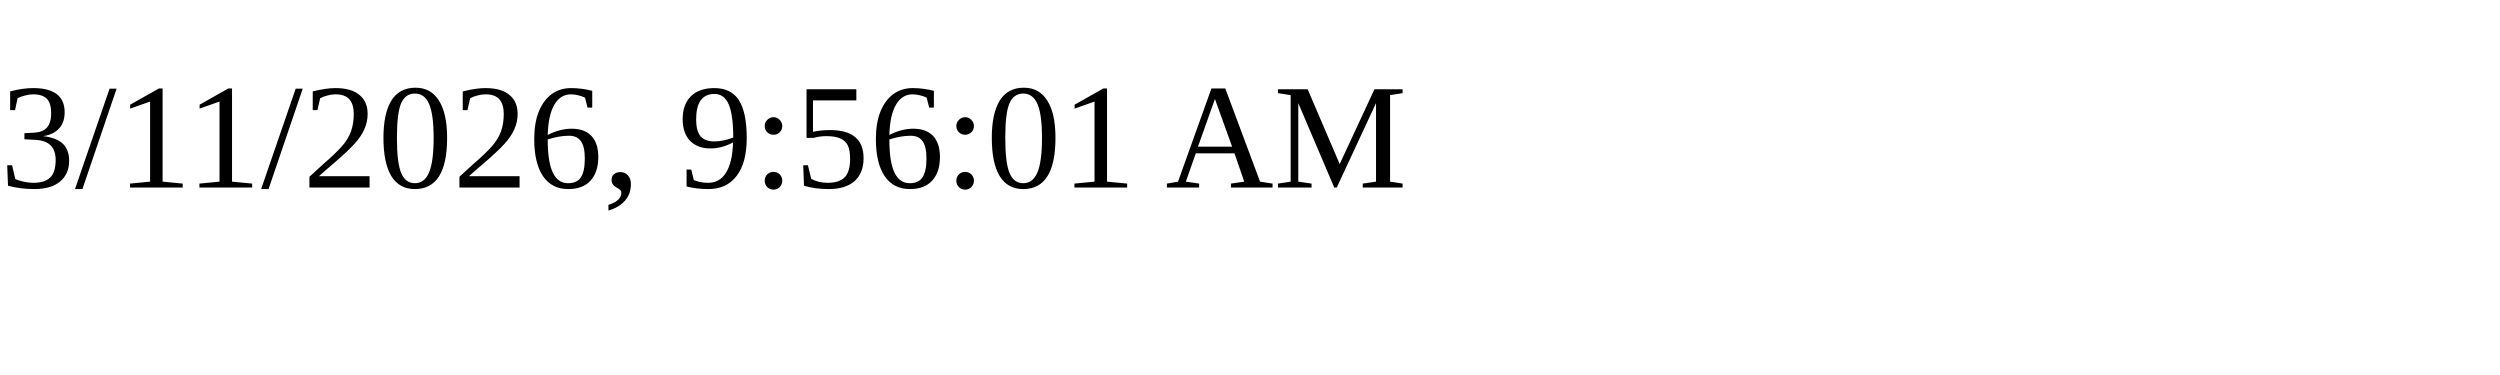
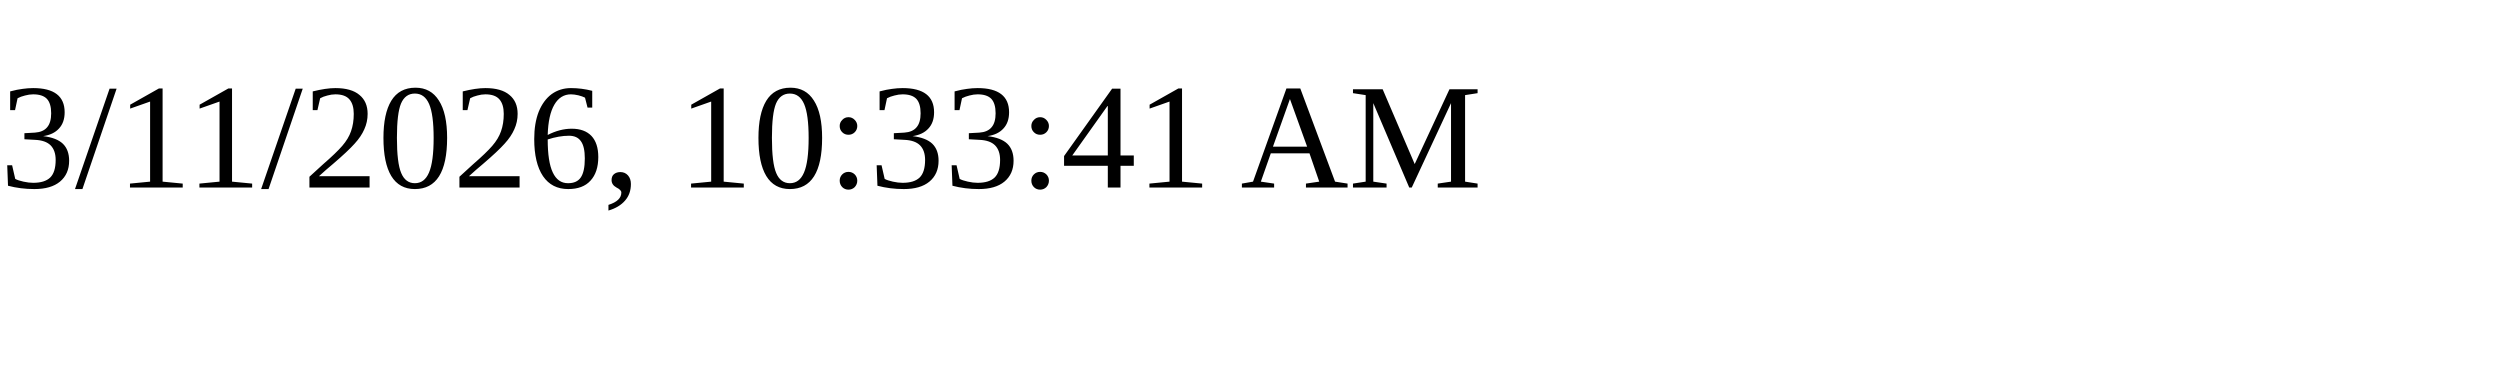
<svg xmlns="http://www.w3.org/2000/svg" height="30" width="200">
-   <text x="0" y="15">3/11/2026, 9:56:01 AM</text>
+   <text x="0" y="15">3/11/2026, 10:33:41 AM</text>
</svg>
